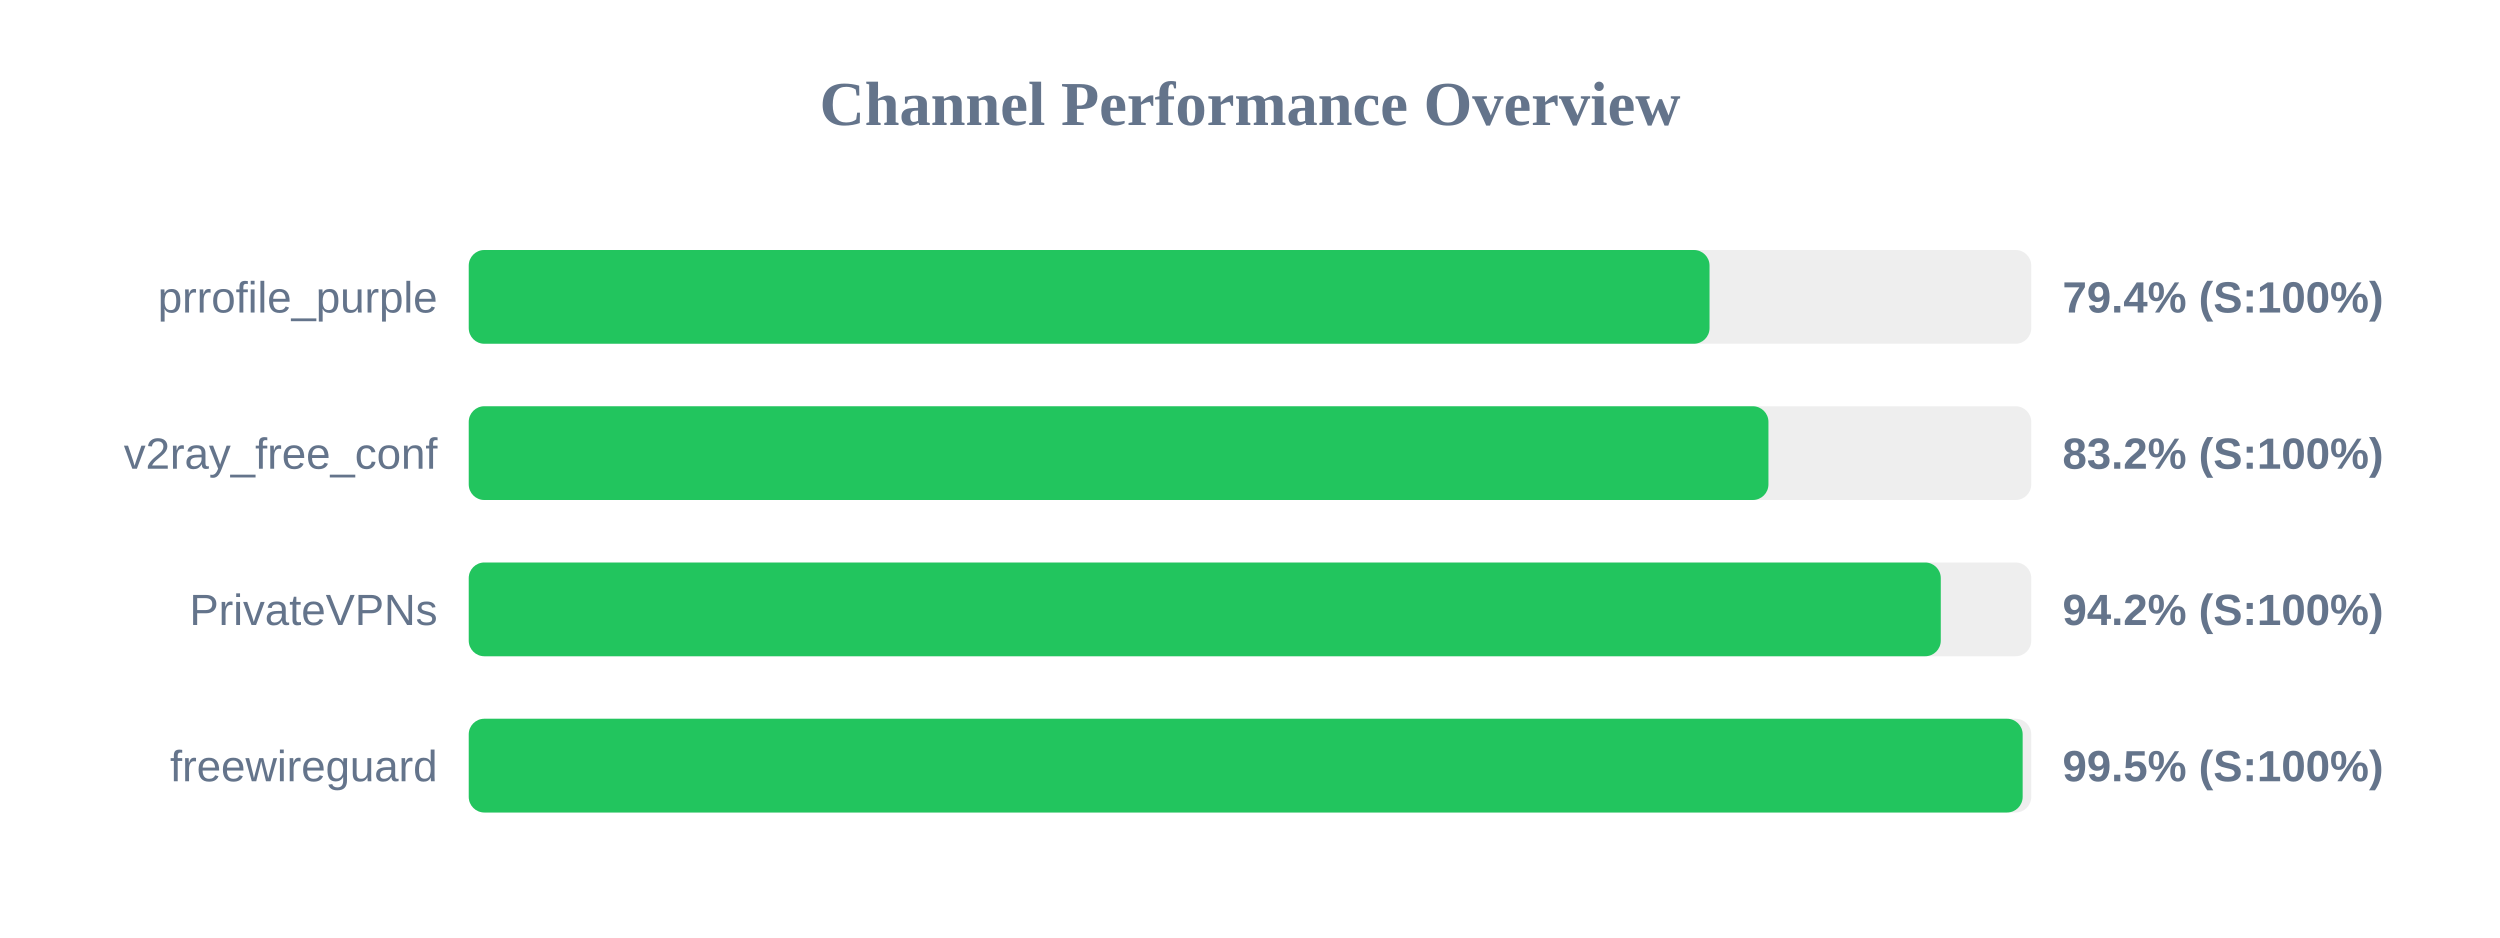
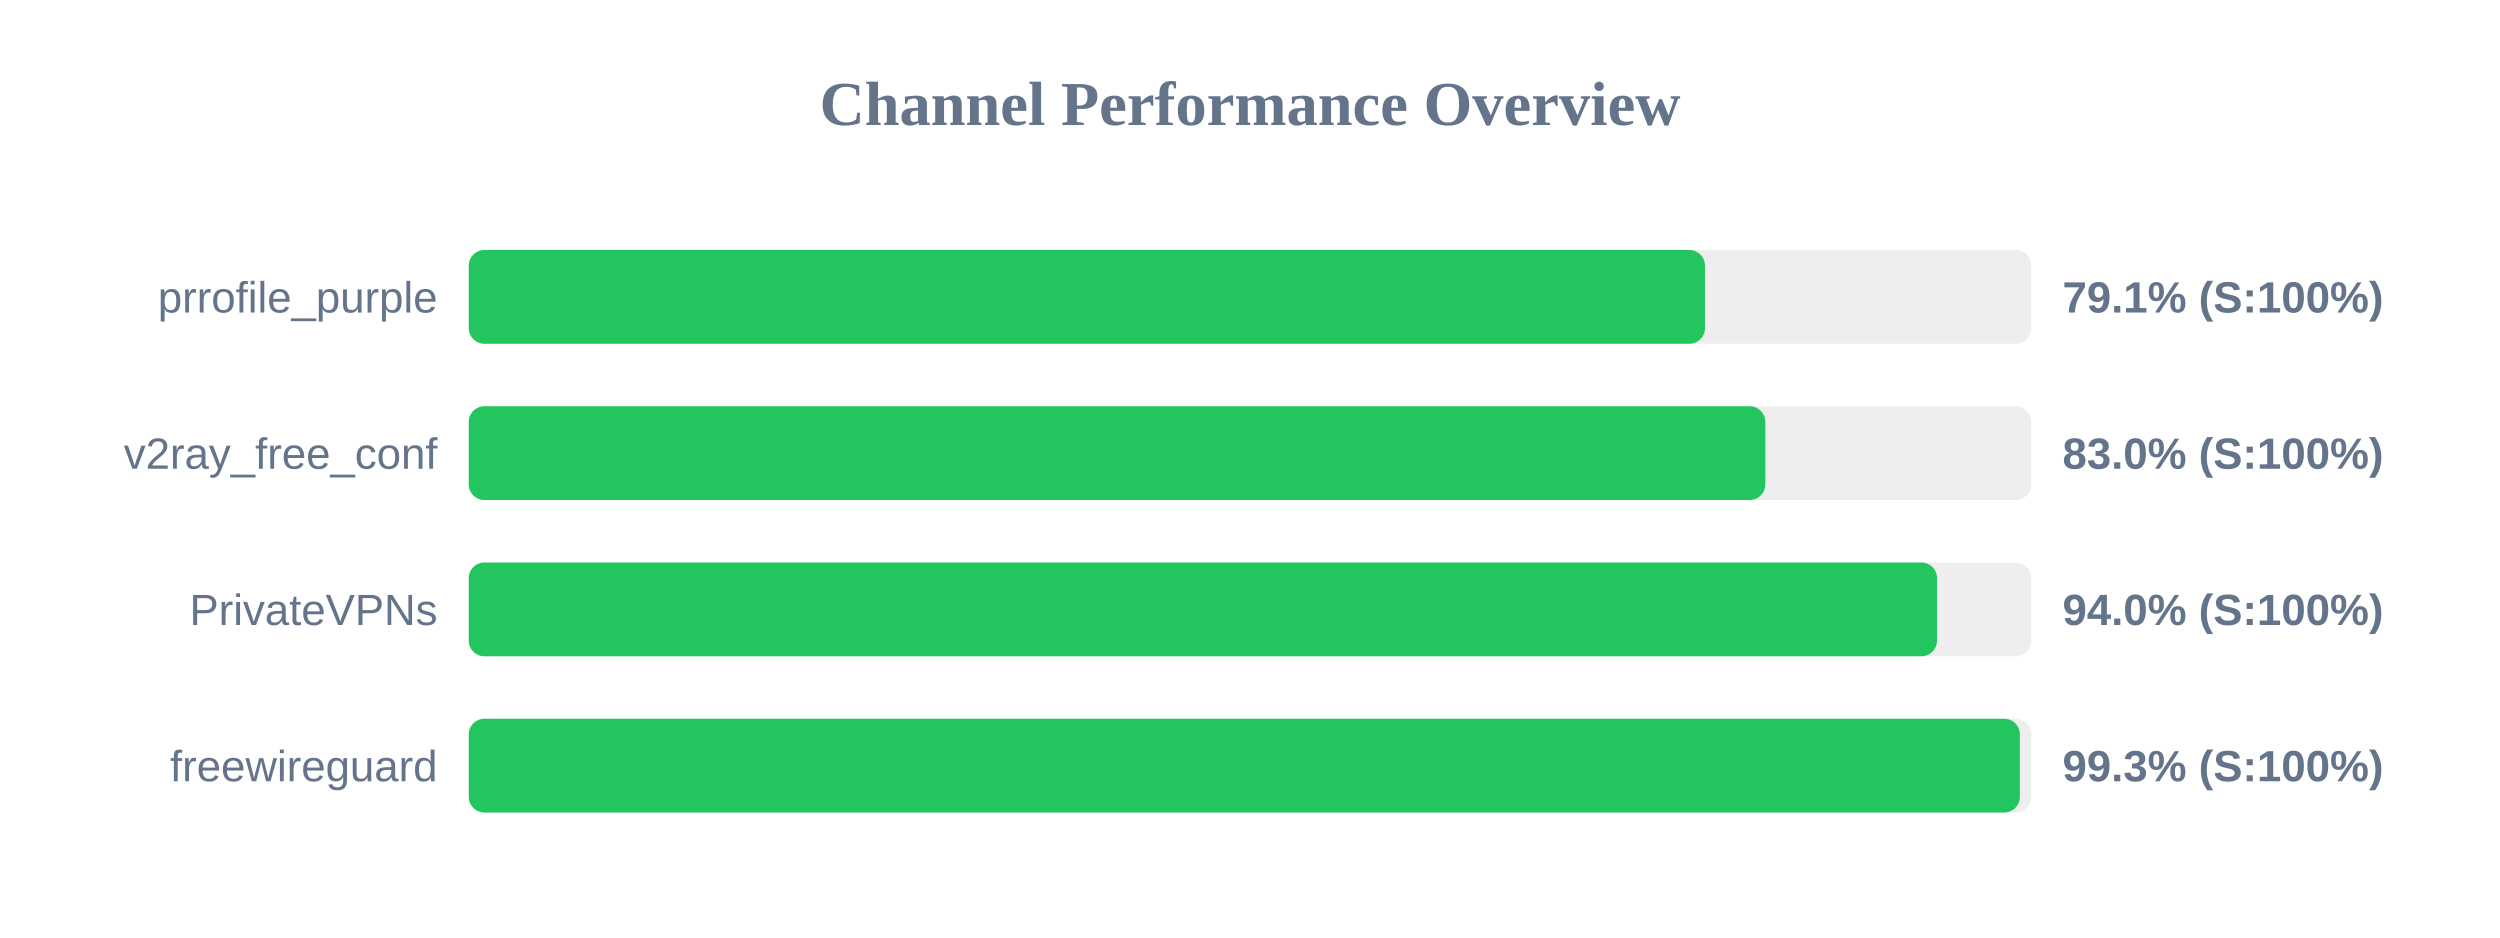
<svg xmlns="http://www.w3.org/2000/svg" width="800" height="300" version="1.1">
  <style>
        .row { font: 14px Arial; fill: #64748b; }
        .score { font: bold 14px Arial; fill: #64748b; }
    </style>
  <text x="400" y="40" text-anchor="middle" font-size="20px" font-weight="bold" fill="#64748b">Channel Performance Overview</text>
  <rect x="150" y="80" width="500" height="30" fill="#eee" rx="5" />
-   <rect x="150" y="80" width="397.05" height="30" fill="#22c55e" rx="5" />
+   <rect x="150" y="80" width="395.6" height="30" fill="#22c55e" rx="5" />
  <text x="140" y="100" text-anchor="end" class="row">prrofile_purple</text>
-   <text x="660" y="100" text-anchor="start" class="score">79.4% (S:100%)</text>
+   <text x="660" y="100" text-anchor="start" class="score">79.1% (S:100%)</text>
  <rect x="150" y="130" width="500" height="30" fill="#eee" rx="5" />
-   <rect x="150" y="130" width="415.9" height="30" fill="#22c55e" rx="5" />
+   <rect x="150" y="130" width="414.9" height="30" fill="#22c55e" rx="5" />
  <text x="140" y="150" text-anchor="end" class="row">v2ray_free_conf</text>
-   <text x="660" y="150" text-anchor="start" class="score">83.2% (S:100%)</text>
+   <text x="660" y="150" text-anchor="start" class="score">83.0% (S:100%)</text>
  <rect x="150" y="180" width="500" height="30" fill="#eee" rx="5" />
-   <rect x="150" y="180" width="471.05" height="30" fill="#22c55e" rx="5" />
+   <rect x="150" y="180" width="469.85" height="30" fill="#22c55e" rx="5" />
  <text x="140" y="200" text-anchor="end" class="row">PrivateVPNs</text>
-   <text x="660" y="200" text-anchor="start" class="score">94.2% (S:100%)</text>
+   <text x="660" y="200" text-anchor="start" class="score">94.0% (S:100%)</text>
  <rect x="150" y="230" width="500" height="30" fill="#eee" rx="5" />
-   <rect x="150" y="230" width="497.25" height="30" fill="#22c55e" rx="5" />
+   <rect x="150" y="230" width="496.35" height="30" fill="#22c55e" rx="5" />
  <text x="140" y="250" text-anchor="end" class="row">freewireguard</text>
-   <text x="660" y="250" text-anchor="start" class="score">99.5% (S:100%)</text>
+   <text x="660" y="250" text-anchor="start" class="score">99.3% (S:100%)</text>
</svg>
